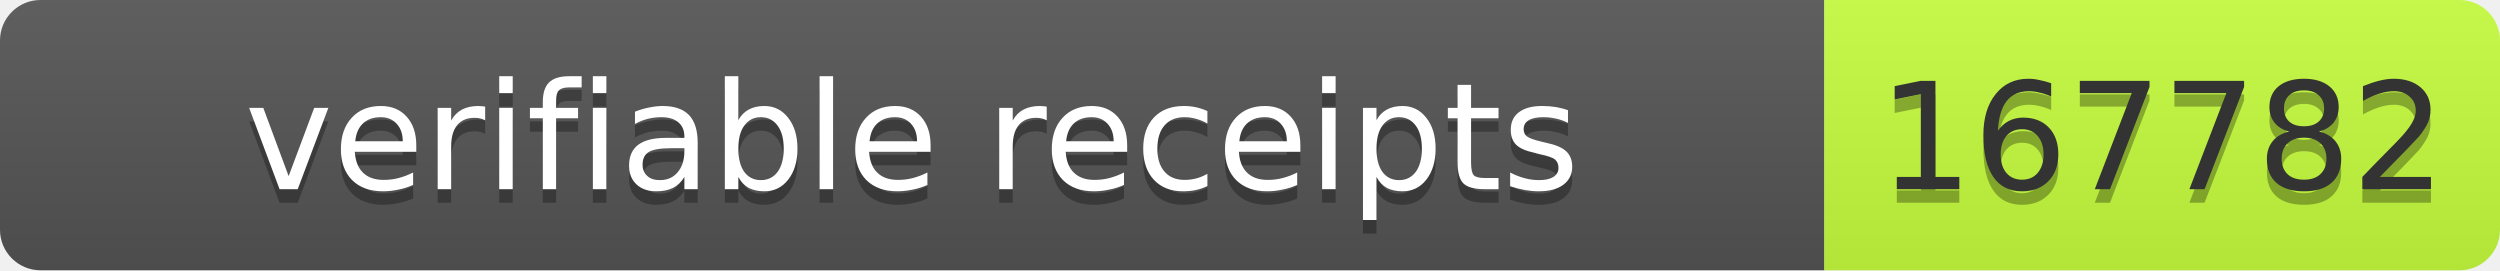
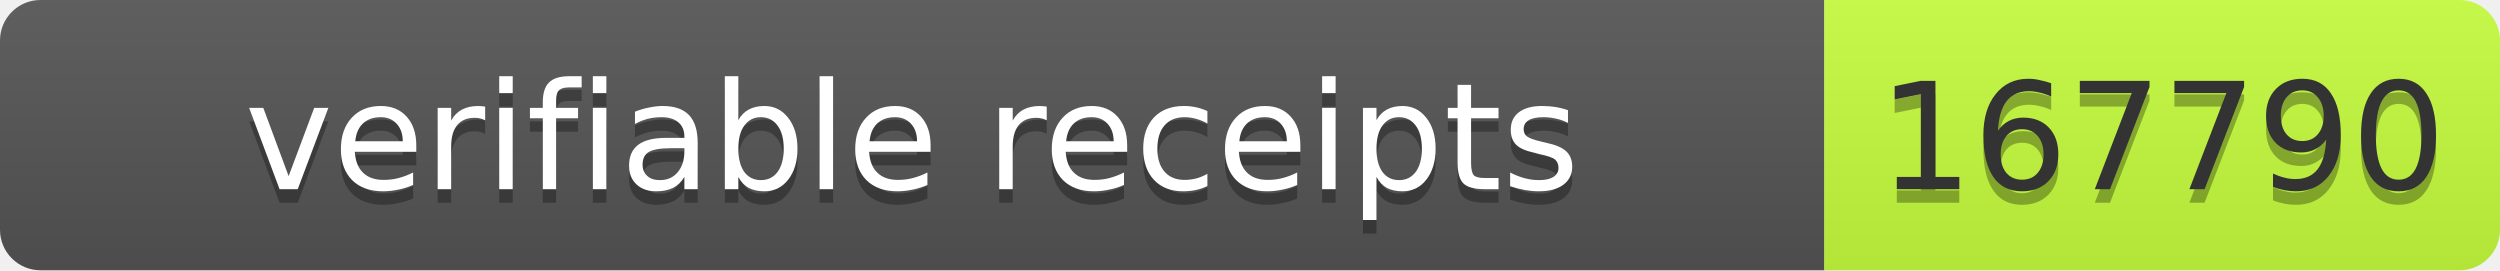
- <svg xmlns="http://www.w3.org/2000/svg" width="185" height="20" role="img" aria-label="verifiable receipts: 167782">
+ <svg xmlns="http://www.w3.org/2000/svg" width="185" height="20" role="img" aria-label="verifiable receipts: 167790">
  <linearGradient id="s" x2="0" y2="100%">
    <stop offset="0" stop-color="#bbb" stop-opacity=".1" />
    <stop offset="1" stop-opacity=".1" />
  </linearGradient>
  <clipPath id="r">
    <rect width="185" height="20" rx="3" fill="#fff" />
  </clipPath>
  <g clip-path="url(#r)">
    <rect width="135" height="20" fill="#555" />
    <rect x="135" width="50" height="20" fill="#c6ff3d" />
    <rect width="185" height="20" fill="url(#s)" />
  </g>
  <g font-family="Verdana,Geneva,DejaVu Sans,sans-serif" font-size="11">
    <text x="67.5" y="15" fill="#010101" fill-opacity=".3" text-anchor="middle" textLength="125">verifiable receipts</text>
    <text x="67.5" y="14" fill="#fff" text-anchor="middle" textLength="125">verifiable receipts</text>
-     <text x="160" y="15" fill="#010101" fill-opacity=".3" text-anchor="middle" textLength="40">167782</text>
-     <text x="160" y="14" fill="#333" text-anchor="middle" textLength="40">167782</text>
+     <text x="160" y="15" fill="#010101" fill-opacity=".3" text-anchor="middle" textLength="40">167790</text>
+     <text x="160" y="14" fill="#333" text-anchor="middle" textLength="40">167790</text>
  </g>
</svg>
